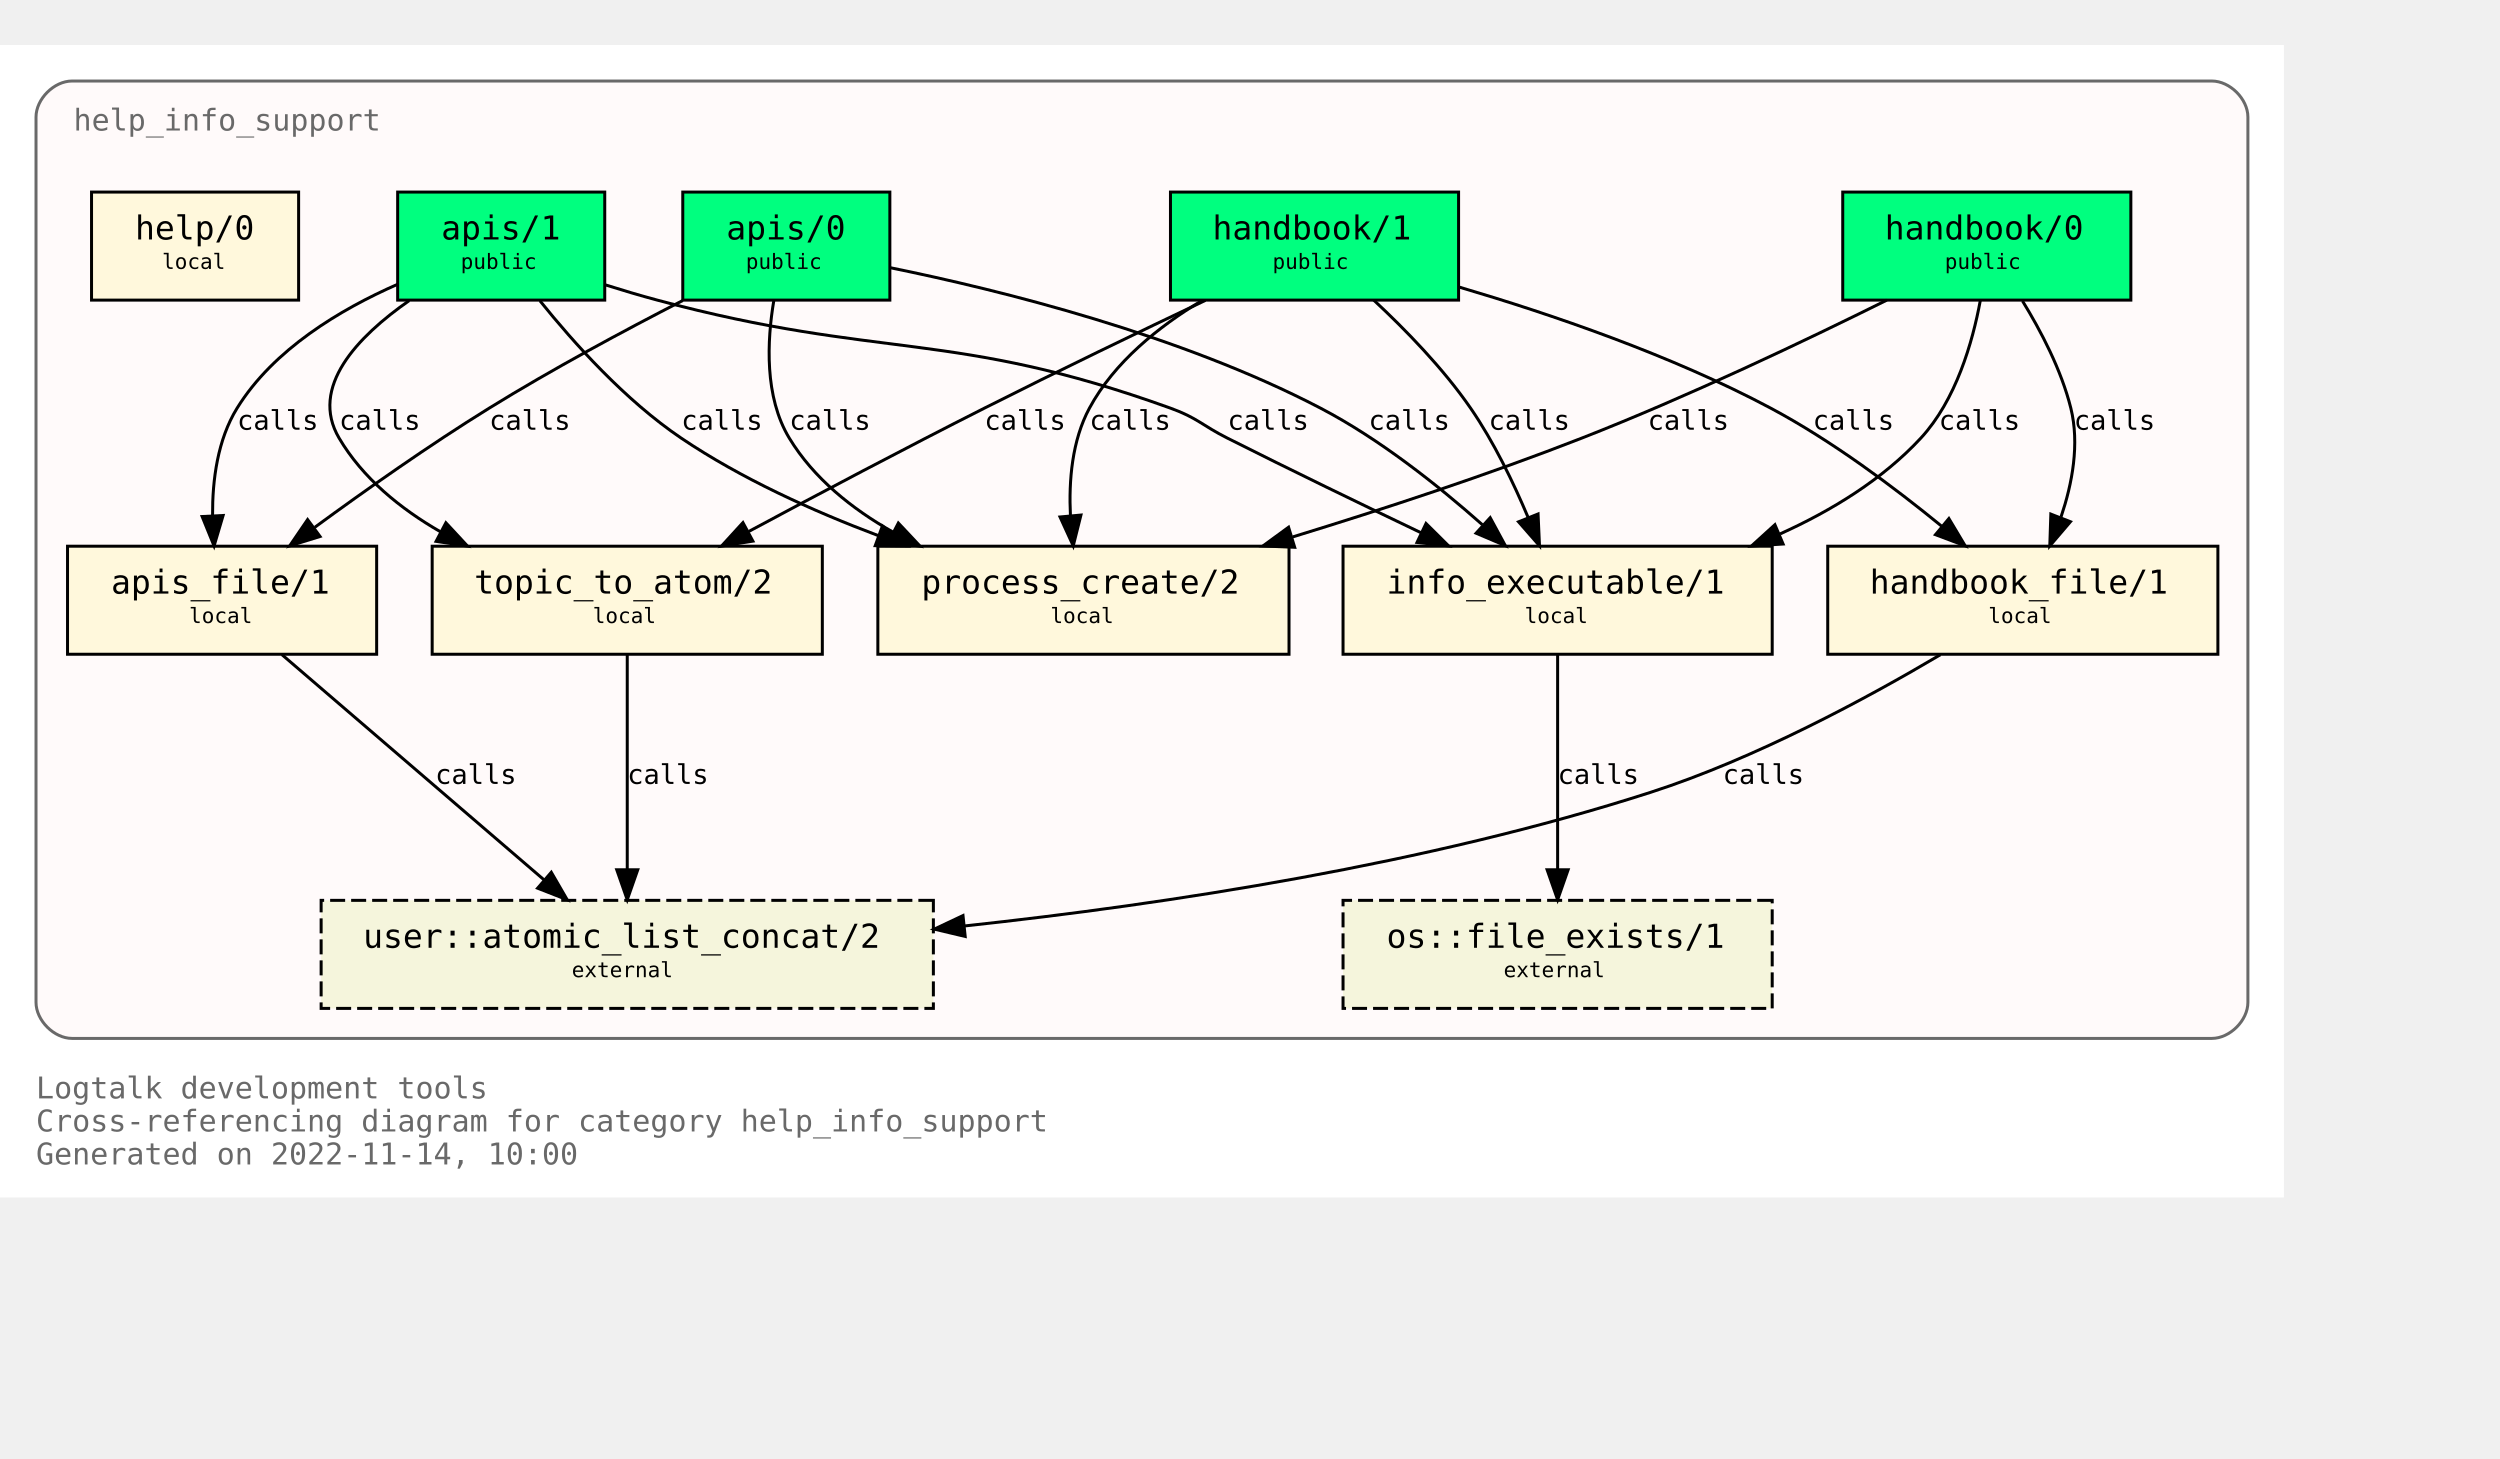
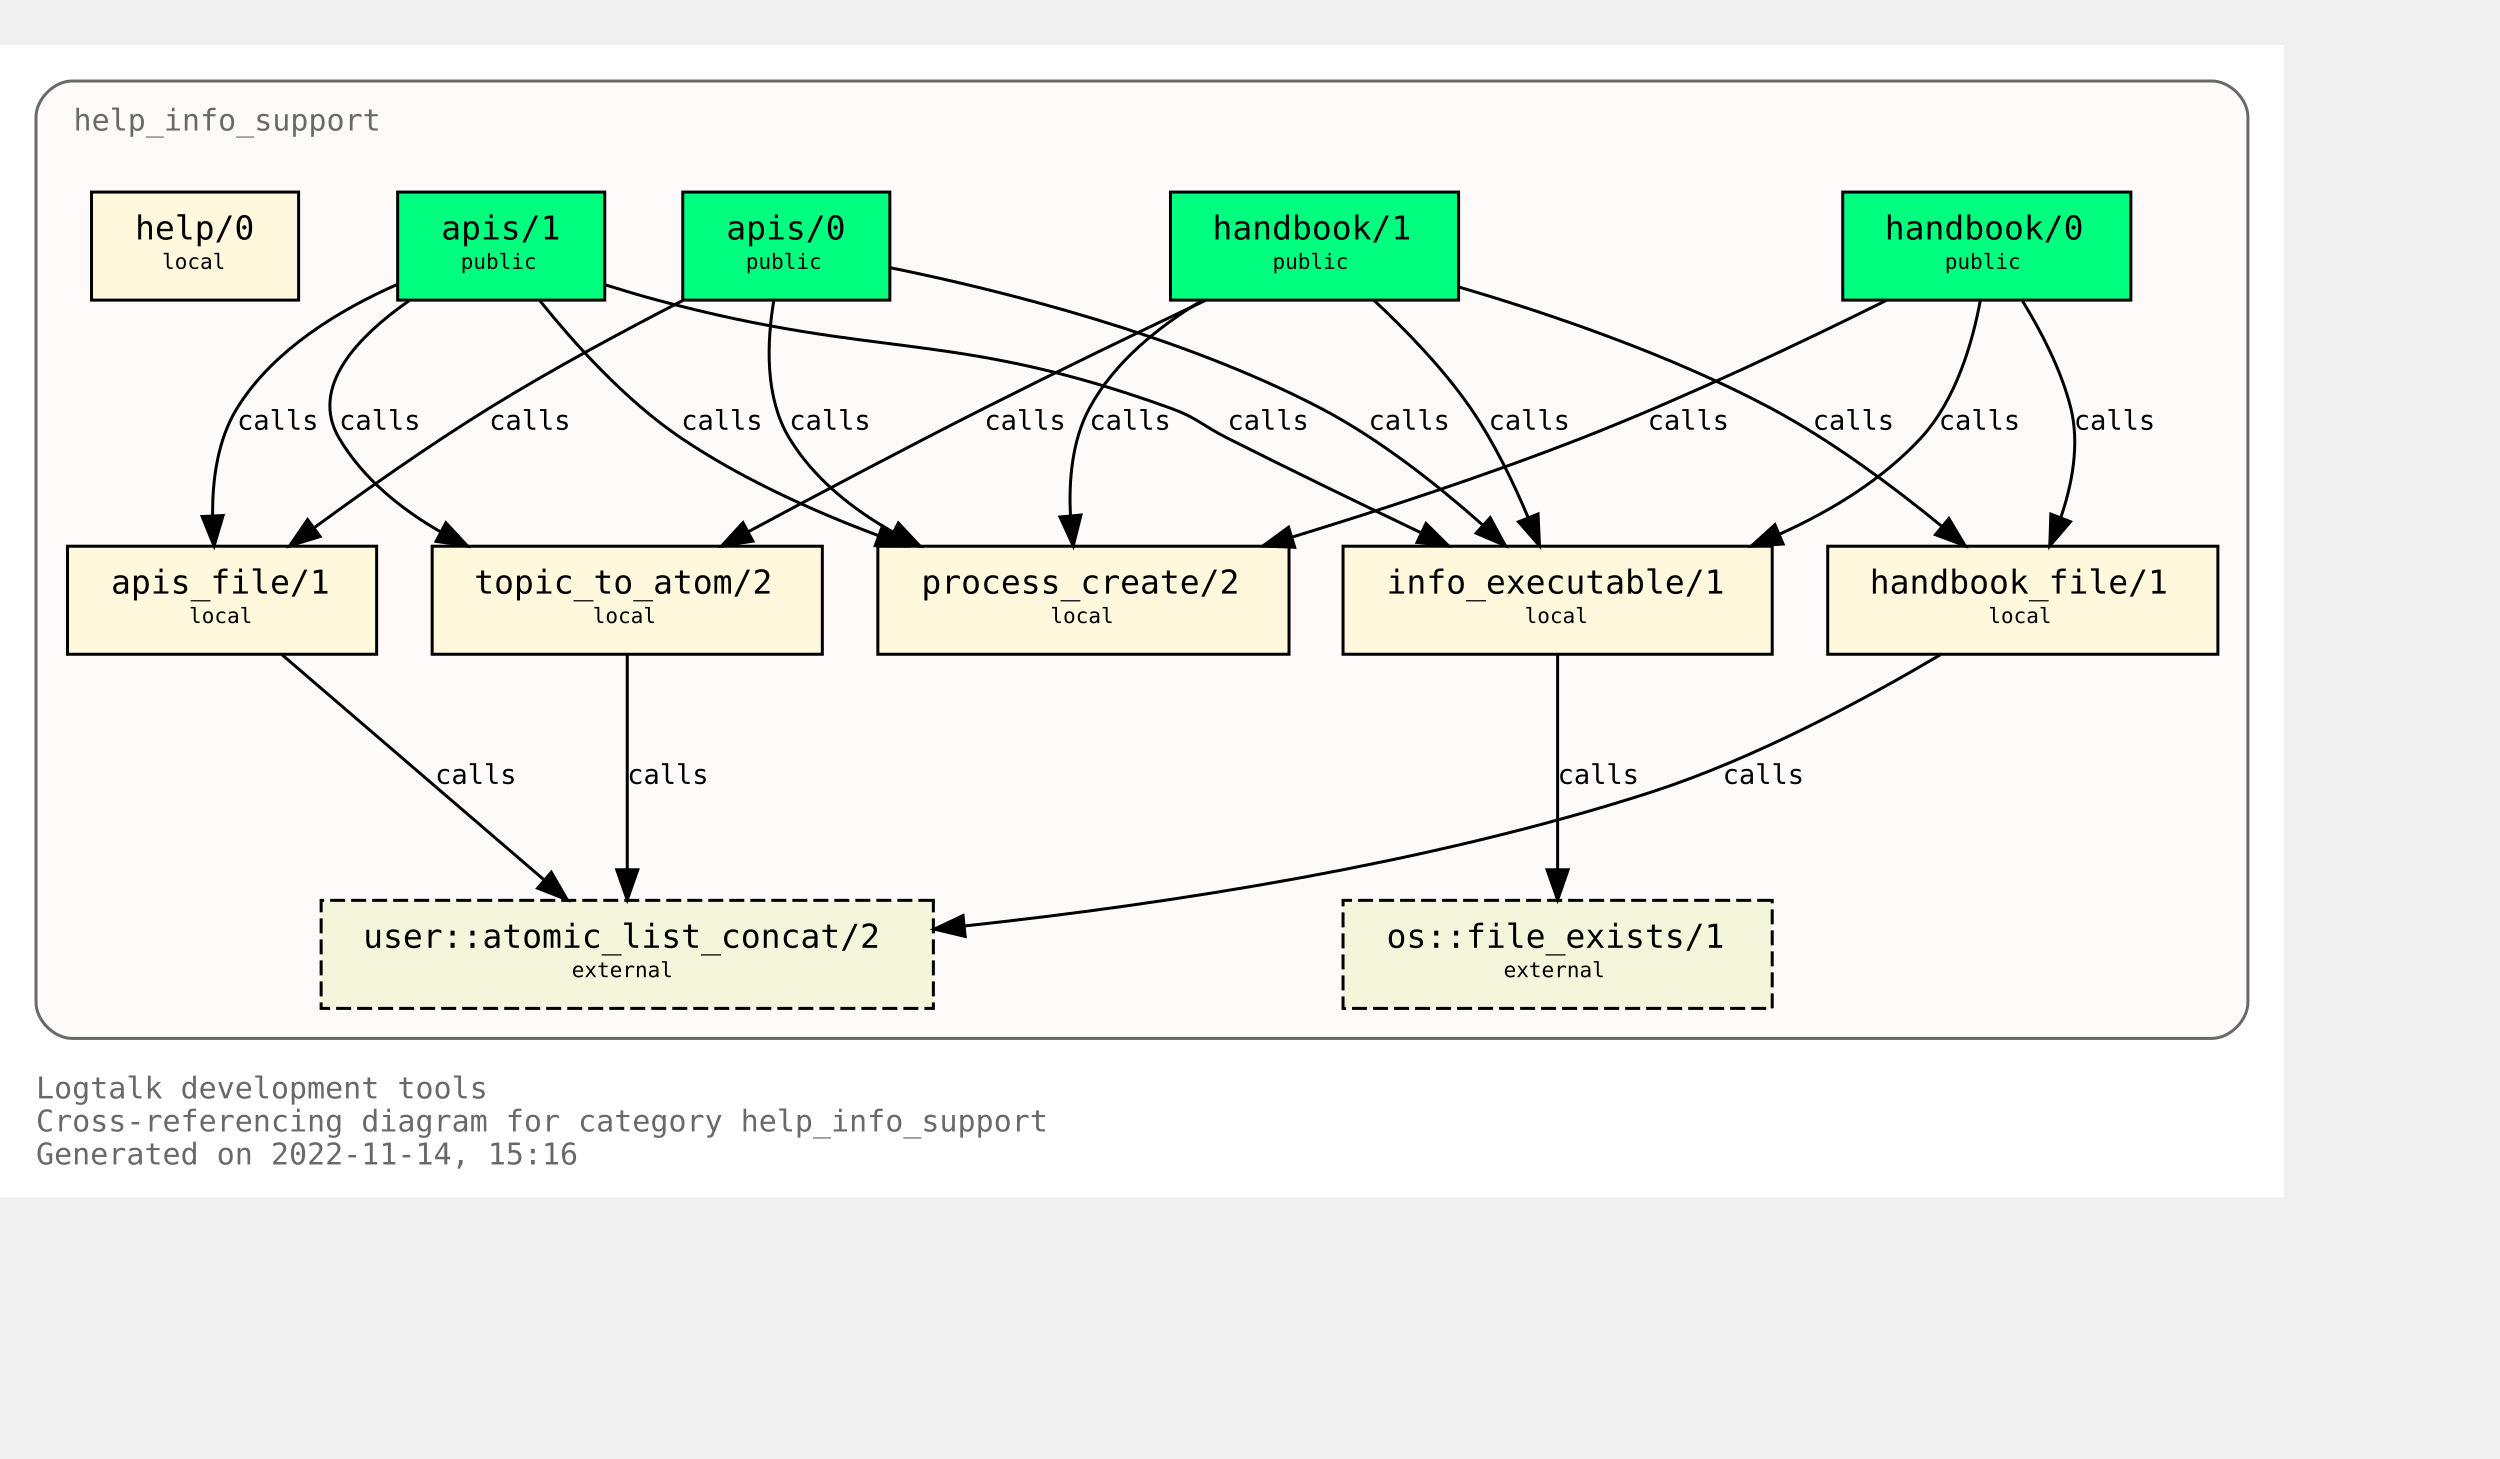
<svg xmlns="http://www.w3.org/2000/svg" xmlns:xlink="http://www.w3.org/1999/xlink" width="905pt" height="528pt" viewBox="72.00 72.00 833.00 456.00">
  <g id="graph0" class="graph" transform="scale(1 1) rotate(0) translate(76 452)">
    <polygon fill="white" stroke="none" points="-4,4 -4,-380 757,-380 757,4 -4,4" />
    <text text-anchor="start" x="8" y="-29" font-family="Monospace" font-size="10.00" fill="dimgray">Logtalk development tools</text>
    <text text-anchor="start" x="8" y="-18" font-family="Monospace" font-size="10.00" fill="dimgray">Cross-referencing diagram for category help_info_support</text>
-     <text text-anchor="start" x="8" y="-7" font-family="Monospace" font-size="10.00" fill="dimgray">Generated on 2022-11-14, 10:00</text>
+     <text text-anchor="start" x="8" y="-7" font-family="Monospace" font-size="10.00" fill="dimgray">Generated on 2022-11-14, 15:16</text>
    <g id="clust1" class="cluster">
      <g id="a_clust1">
        <a xlink:title="help_info_support">
          <path fill="snow" stroke="dimgray" d="M20,-49C20,-49 733,-49 733,-49 739,-49 745,-55 745,-61 745,-61 745,-356 745,-356 745,-362 739,-368 733,-368 733,-368 20,-368 20,-368 14,-368 8,-362 8,-356 8,-356 8,-61 8,-61 8,-55 14,-49 20,-49" />
          <g id="a_clust1_0">
-             <a xlink:href="https://github.com/LogtalkDotOrg/logtalk3/tree/3e014b6da6b032bcc1040c62339ac2b775c7ef32/tools/help/help_info_support.lgt" xlink:title="https://github.com/LogtalkDotOrg/logtalk3/tree/3e014b6da6b032bcc1040c62339ac2b775c7ef32/tools/help/help_info_support.lgt">
+             <a xlink:href="https://github.com/LogtalkDotOrg/logtalk3/tree/14fa59cfa71e88c9546f46529f03d412e35e4cdf/tools/help/help_info_support.lgt" xlink:title="https://github.com/LogtalkDotOrg/logtalk3/tree/14fa59cfa71e88c9546f46529f03d412e35e4cdf/tools/help/help_info_support.lgt">
              <text text-anchor="start" x="20.5" y="-351.5" font-family="Monospace" font-size="10.00" fill="dimgray">help_info_support</text>
            </a>
          </g>
        </a>
      </g>
    </g>
    <g id="node1" class="node">
      <g id="a_node1">
-         <a xlink:href="https://github.com/LogtalkDotOrg/logtalk3/tree/3e014b6da6b032bcc1040c62339ac2b775c7ef32/tools/help/help_info_support.lgt#L32" xlink:title="https://github.com/LogtalkDotOrg/logtalk3/tree/3e014b6da6b032bcc1040c62339ac2b775c7ef32/tools/help/help_info_support.lgt#L32">
+         <a xlink:href="https://github.com/LogtalkDotOrg/logtalk3/tree/14fa59cfa71e88c9546f46529f03d412e35e4cdf/tools/help/help_info_support.lgt#L32" xlink:title="https://github.com/LogtalkDotOrg/logtalk3/tree/14fa59cfa71e88c9546f46529f03d412e35e4cdf/tools/help/help_info_support.lgt#L32">
          <polygon fill="springgreen" stroke="black" points="706,-331 610,-331 610,-295 706,-295 706,-331" />
          <text text-anchor="start" x="618" y="-315.8" font-family="Monospace" font-size="9.00"> </text>
          <text text-anchor="start" x="624" y="-315.2" font-family="Monospace" font-size="11.00">handbook/0</text>
          <text text-anchor="start" x="692" y="-315.8" font-family="Monospace" font-size="9.00"> </text>
          <text text-anchor="start" x="618" y="-304.8" font-family="Monospace" font-size="9.00"> </text>
          <text text-anchor="start" x="644" y="-305.4" font-family="Monospace" font-size="7.00">public</text>
          <text text-anchor="start" x="692" y="-304.8" font-family="Monospace" font-size="9.00"> </text>
        </a>
      </g>
    </g>
    <g id="node7" class="node">
      <g id="a_node7">
-         <a xlink:href="https://github.com/LogtalkDotOrg/logtalk3/tree/3e014b6da6b032bcc1040c62339ac2b775c7ef32/tools/help/help_info_support.lgt#L109" xlink:title="https://github.com/LogtalkDotOrg/logtalk3/tree/3e014b6da6b032bcc1040c62339ac2b775c7ef32/tools/help/help_info_support.lgt#L109">
+         <a xlink:href="https://github.com/LogtalkDotOrg/logtalk3/tree/14fa59cfa71e88c9546f46529f03d412e35e4cdf/tools/help/help_info_support.lgt#L109" xlink:title="https://github.com/LogtalkDotOrg/logtalk3/tree/14fa59cfa71e88c9546f46529f03d412e35e4cdf/tools/help/help_info_support.lgt#L109">
          <polygon fill="cornsilk" stroke="black" points="586.5,-213 443.5,-213 443.5,-177 586.5,-177 586.5,-213" />
          <text text-anchor="start" x="452" y="-197.8" font-family="Monospace" font-size="9.00"> </text>
          <text text-anchor="start" x="458" y="-197.2" font-family="Monospace" font-size="11.00">info_executable/1</text>
          <text text-anchor="start" x="573" y="-197.8" font-family="Monospace" font-size="9.00"> </text>
          <text text-anchor="start" x="452" y="-186.8" font-family="Monospace" font-size="9.00"> </text>
          <text text-anchor="start" x="504" y="-187.4" font-family="Monospace" font-size="7.00">local</text>
          <text text-anchor="start" x="573" y="-186.8" font-family="Monospace" font-size="9.00"> </text>
        </a>
      </g>
    </g>
    <g id="edge1" class="edge">
      <g id="a_edge1">
-         <a xlink:href="https://github.com/LogtalkDotOrg/logtalk3/tree/3e014b6da6b032bcc1040c62339ac2b775c7ef32/tools/help/help_info_support.lgt#L76" xlink:title="calls">
+         <a xlink:href="https://github.com/LogtalkDotOrg/logtalk3/tree/14fa59cfa71e88c9546f46529f03d412e35e4cdf/tools/help/help_info_support.lgt#L76" xlink:title="calls">
          <path fill="none" stroke="black" d="M655.83,-294.82C653.26,-280.93 647.73,-261.67 636,-249 623.25,-235.23 606.28,-224.84 589.1,-217.09" />
          <polygon fill="black" stroke="black" points="590.13,-213.73 579.56,-213.05 587.4,-220.17 590.13,-213.73" />
        </a>
      </g>
      <g id="a_edge1-label">
-         <a xlink:href="https://github.com/LogtalkDotOrg/logtalk3/tree/3e014b6da6b032bcc1040c62339ac2b775c7ef32/tools/help/help_info_support.lgt#L76" xlink:title="https://github.com/LogtalkDotOrg/logtalk3/tree/3e014b6da6b032bcc1040c62339ac2b775c7ef32/tools/help/help_info_support.lgt#L76">
+         <a xlink:href="https://github.com/LogtalkDotOrg/logtalk3/tree/14fa59cfa71e88c9546f46529f03d412e35e4cdf/tools/help/help_info_support.lgt#L76" xlink:title="https://github.com/LogtalkDotOrg/logtalk3/tree/14fa59cfa71e88c9546f46529f03d412e35e4cdf/tools/help/help_info_support.lgt#L76">
          <text text-anchor="start" x="642" y="-251.8" font-family="Monospace" font-size="9.00">calls</text>
        </a>
      </g>
    </g>
    <g id="node8" class="node">
      <g id="a_node8">
-         <a xlink:href="https://github.com/LogtalkDotOrg/logtalk3/tree/3e014b6da6b032bcc1040c62339ac2b775c7ef32/tools/help/help_info_support.lgt#L122" xlink:title="https://github.com/LogtalkDotOrg/logtalk3/tree/3e014b6da6b032bcc1040c62339ac2b775c7ef32/tools/help/help_info_support.lgt#L122">
+         <a xlink:href="https://github.com/LogtalkDotOrg/logtalk3/tree/14fa59cfa71e88c9546f46529f03d412e35e4cdf/tools/help/help_info_support.lgt#L122" xlink:title="https://github.com/LogtalkDotOrg/logtalk3/tree/14fa59cfa71e88c9546f46529f03d412e35e4cdf/tools/help/help_info_support.lgt#L122">
          <polygon fill="cornsilk" stroke="black" points="735,-213 605,-213 605,-177 735,-177 735,-213" />
          <text text-anchor="start" x="613" y="-197.8" font-family="Monospace" font-size="9.00"> </text>
          <text text-anchor="start" x="619" y="-197.2" font-family="Monospace" font-size="11.00">handbook_file/1</text>
          <text text-anchor="start" x="721" y="-197.8" font-family="Monospace" font-size="9.00"> </text>
          <text text-anchor="start" x="613" y="-186.8" font-family="Monospace" font-size="9.00"> </text>
          <text text-anchor="start" x="658.5" y="-187.4" font-family="Monospace" font-size="7.00">local</text>
          <text text-anchor="start" x="721" y="-186.8" font-family="Monospace" font-size="9.00"> </text>
        </a>
      </g>
    </g>
    <g id="edge2" class="edge">
      <g id="a_edge2">
-         <a xlink:href="https://github.com/LogtalkDotOrg/logtalk3/tree/3e014b6da6b032bcc1040c62339ac2b775c7ef32/tools/help/help_info_support.lgt#L76" xlink:title="calls">
+         <a xlink:href="https://github.com/LogtalkDotOrg/logtalk3/tree/14fa59cfa71e88c9546f46529f03d412e35e4cdf/tools/help/help_info_support.lgt#L76" xlink:title="calls">
          <path fill="none" stroke="black" d="M669.89,-294.72C676.01,-284.76 682.84,-271.73 686,-259 688.95,-247.09 686.51,-233.94 682.73,-222.74" />
          <polygon fill="black" stroke="black" points="685.87,-221.16 678.99,-213.1 679.34,-223.69 685.87,-221.16" />
        </a>
      </g>
      <g id="a_edge2-label">
-         <a xlink:href="https://github.com/LogtalkDotOrg/logtalk3/tree/3e014b6da6b032bcc1040c62339ac2b775c7ef32/tools/help/help_info_support.lgt#L76" xlink:title="https://github.com/LogtalkDotOrg/logtalk3/tree/3e014b6da6b032bcc1040c62339ac2b775c7ef32/tools/help/help_info_support.lgt#L76">
+         <a xlink:href="https://github.com/LogtalkDotOrg/logtalk3/tree/14fa59cfa71e88c9546f46529f03d412e35e4cdf/tools/help/help_info_support.lgt#L76" xlink:title="https://github.com/LogtalkDotOrg/logtalk3/tree/14fa59cfa71e88c9546f46529f03d412e35e4cdf/tools/help/help_info_support.lgt#L76">
          <text text-anchor="start" x="687" y="-251.8" font-family="Monospace" font-size="9.00">calls</text>
        </a>
      </g>
    </g>
    <g id="node10" class="node">
      <g id="a_node10">
-         <a xlink:href="https://github.com/LogtalkDotOrg/logtalk3/tree/3e014b6da6b032bcc1040c62339ac2b775c7ef32/tools/help/help_info_support.lgt#L160" xlink:title="https://github.com/LogtalkDotOrg/logtalk3/tree/3e014b6da6b032bcc1040c62339ac2b775c7ef32/tools/help/help_info_support.lgt#L160">
+         <a xlink:href="https://github.com/LogtalkDotOrg/logtalk3/tree/14fa59cfa71e88c9546f46529f03d412e35e4cdf/tools/help/help_info_support.lgt#L160" xlink:title="https://github.com/LogtalkDotOrg/logtalk3/tree/14fa59cfa71e88c9546f46529f03d412e35e4cdf/tools/help/help_info_support.lgt#L160">
          <polygon fill="cornsilk" stroke="black" points="425.5,-213 288.5,-213 288.5,-177 425.5,-177 425.5,-213" />
          <text text-anchor="start" x="297" y="-197.8" font-family="Monospace" font-size="9.00"> </text>
          <text text-anchor="start" x="303" y="-197.2" font-family="Monospace" font-size="11.00">process_create/2</text>
          <text text-anchor="start" x="412" y="-197.8" font-family="Monospace" font-size="9.00"> </text>
          <text text-anchor="start" x="297" y="-186.8" font-family="Monospace" font-size="9.00"> </text>
          <text text-anchor="start" x="346" y="-187.4" font-family="Monospace" font-size="7.00">local</text>
          <text text-anchor="start" x="412" y="-186.8" font-family="Monospace" font-size="9.00"> </text>
        </a>
      </g>
    </g>
    <g id="edge3" class="edge">
      <g id="a_edge3">
-         <a xlink:href="https://github.com/LogtalkDotOrg/logtalk3/tree/3e014b6da6b032bcc1040c62339ac2b775c7ef32/tools/help/help_info_support.lgt#L76" xlink:title="calls">
+         <a xlink:href="https://github.com/LogtalkDotOrg/logtalk3/tree/14fa59cfa71e88c9546f46529f03d412e35e4cdf/tools/help/help_info_support.lgt#L76" xlink:title="calls">
          <path fill="none" stroke="black" d="M624.68,-294.99C597.67,-281.57 558.41,-262.85 523,-249 491.87,-236.82 456.68,-225.28 426.74,-216.1" />
          <polygon fill="black" stroke="black" points="427.39,-212.64 416.8,-213.08 425.35,-219.33 427.39,-212.64" />
        </a>
      </g>
      <g id="a_edge3-label">
-         <a xlink:href="https://github.com/LogtalkDotOrg/logtalk3/tree/3e014b6da6b032bcc1040c62339ac2b775c7ef32/tools/help/help_info_support.lgt#L76" xlink:title="https://github.com/LogtalkDotOrg/logtalk3/tree/3e014b6da6b032bcc1040c62339ac2b775c7ef32/tools/help/help_info_support.lgt#L76">
+         <a xlink:href="https://github.com/LogtalkDotOrg/logtalk3/tree/14fa59cfa71e88c9546f46529f03d412e35e4cdf/tools/help/help_info_support.lgt#L76" xlink:title="https://github.com/LogtalkDotOrg/logtalk3/tree/14fa59cfa71e88c9546f46529f03d412e35e4cdf/tools/help/help_info_support.lgt#L76">
          <text text-anchor="start" x="545" y="-251.8" font-family="Monospace" font-size="9.00">calls</text>
        </a>
      </g>
    </g>
    <g id="node2" class="node">
      <g id="a_node2">
-         <a xlink:href="https://github.com/LogtalkDotOrg/logtalk3/tree/3e014b6da6b032bcc1040c62339ac2b775c7ef32/tools/help/help_info_support.lgt#L38" xlink:title="https://github.com/LogtalkDotOrg/logtalk3/tree/3e014b6da6b032bcc1040c62339ac2b775c7ef32/tools/help/help_info_support.lgt#L38">
+         <a xlink:href="https://github.com/LogtalkDotOrg/logtalk3/tree/14fa59cfa71e88c9546f46529f03d412e35e4cdf/tools/help/help_info_support.lgt#L38" xlink:title="https://github.com/LogtalkDotOrg/logtalk3/tree/14fa59cfa71e88c9546f46529f03d412e35e4cdf/tools/help/help_info_support.lgt#L38">
          <polygon fill="springgreen" stroke="black" points="482,-331 386,-331 386,-295 482,-295 482,-331" />
          <text text-anchor="start" x="394" y="-315.8" font-family="Monospace" font-size="9.00"> </text>
          <text text-anchor="start" x="400" y="-315.2" font-family="Monospace" font-size="11.00">handbook/1</text>
          <text text-anchor="start" x="468" y="-315.8" font-family="Monospace" font-size="9.00"> </text>
          <text text-anchor="start" x="394" y="-304.8" font-family="Monospace" font-size="9.00"> </text>
          <text text-anchor="start" x="420" y="-305.4" font-family="Monospace" font-size="7.00">public</text>
          <text text-anchor="start" x="468" y="-304.8" font-family="Monospace" font-size="9.00"> </text>
        </a>
      </g>
    </g>
    <g id="node6" class="node">
      <g id="a_node6">
-         <a xlink:href="https://github.com/LogtalkDotOrg/logtalk3/tree/3e014b6da6b032bcc1040c62339ac2b775c7ef32/tools/help/help_info_support.lgt#L98" xlink:title="https://github.com/LogtalkDotOrg/logtalk3/tree/3e014b6da6b032bcc1040c62339ac2b775c7ef32/tools/help/help_info_support.lgt#L98">
+         <a xlink:href="https://github.com/LogtalkDotOrg/logtalk3/tree/14fa59cfa71e88c9546f46529f03d412e35e4cdf/tools/help/help_info_support.lgt#L98" xlink:title="https://github.com/LogtalkDotOrg/logtalk3/tree/14fa59cfa71e88c9546f46529f03d412e35e4cdf/tools/help/help_info_support.lgt#L98">
          <polygon fill="cornsilk" stroke="black" points="270,-213 140,-213 140,-177 270,-177 270,-213" />
          <text text-anchor="start" x="148" y="-197.8" font-family="Monospace" font-size="9.00"> </text>
          <text text-anchor="start" x="154" y="-197.2" font-family="Monospace" font-size="11.00">topic_to_atom/2</text>
          <text text-anchor="start" x="256" y="-197.8" font-family="Monospace" font-size="9.00"> </text>
          <text text-anchor="start" x="148" y="-186.8" font-family="Monospace" font-size="9.00"> </text>
          <text text-anchor="start" x="193.5" y="-187.4" font-family="Monospace" font-size="7.00">local</text>
          <text text-anchor="start" x="256" y="-186.8" font-family="Monospace" font-size="9.00"> </text>
        </a>
      </g>
    </g>
    <g id="edge4" class="edge">
      <g id="a_edge4">
-         <a xlink:href="https://github.com/LogtalkDotOrg/logtalk3/tree/3e014b6da6b032bcc1040c62339ac2b775c7ef32/tools/help/help_info_support.lgt#L81" xlink:title="calls">
+         <a xlink:href="https://github.com/LogtalkDotOrg/logtalk3/tree/14fa59cfa71e88c9546f46529f03d412e35e4cdf/tools/help/help_info_support.lgt#L81" xlink:title="calls">
          <path fill="none" stroke="black" d="M397.66,-294.92C376.15,-284.7 348.41,-271.33 324,-259 297.69,-245.7 268.42,-230.22 245.49,-217.92" />
          <polygon fill="black" stroke="black" points="246.87,-214.69 236.4,-213.04 243.55,-220.86 246.87,-214.69" />
        </a>
      </g>
      <g id="a_edge4-label">
-         <a xlink:href="https://github.com/LogtalkDotOrg/logtalk3/tree/3e014b6da6b032bcc1040c62339ac2b775c7ef32/tools/help/help_info_support.lgt#L81" xlink:title="https://github.com/LogtalkDotOrg/logtalk3/tree/3e014b6da6b032bcc1040c62339ac2b775c7ef32/tools/help/help_info_support.lgt#L81">
+         <a xlink:href="https://github.com/LogtalkDotOrg/logtalk3/tree/14fa59cfa71e88c9546f46529f03d412e35e4cdf/tools/help/help_info_support.lgt#L81" xlink:title="https://github.com/LogtalkDotOrg/logtalk3/tree/14fa59cfa71e88c9546f46529f03d412e35e4cdf/tools/help/help_info_support.lgt#L81">
          <text text-anchor="start" x="324" y="-251.8" font-family="Monospace" font-size="9.00">calls</text>
        </a>
      </g>
    </g>
    <g id="edge5" class="edge">
      <g id="a_edge5">
-         <a xlink:href="https://github.com/LogtalkDotOrg/logtalk3/tree/3e014b6da6b032bcc1040c62339ac2b775c7ef32/tools/help/help_info_support.lgt#L81" xlink:title="calls">
+         <a xlink:href="https://github.com/LogtalkDotOrg/logtalk3/tree/14fa59cfa71e88c9546f46529f03d412e35e4cdf/tools/help/help_info_support.lgt#L81" xlink:title="calls">
          <path fill="none" stroke="black" d="M453.73,-294.99C464.24,-285.21 476.85,-272.27 486,-259 493.74,-247.77 500.31,-234.14 505.23,-222.44" />
          <polygon fill="black" stroke="black" points="508.48,-223.74 508.96,-213.15 501.98,-221.13 508.48,-223.74" />
        </a>
      </g>
      <g id="a_edge5-label">
-         <a xlink:href="https://github.com/LogtalkDotOrg/logtalk3/tree/3e014b6da6b032bcc1040c62339ac2b775c7ef32/tools/help/help_info_support.lgt#L81" xlink:title="https://github.com/LogtalkDotOrg/logtalk3/tree/3e014b6da6b032bcc1040c62339ac2b775c7ef32/tools/help/help_info_support.lgt#L81">
+         <a xlink:href="https://github.com/LogtalkDotOrg/logtalk3/tree/14fa59cfa71e88c9546f46529f03d412e35e4cdf/tools/help/help_info_support.lgt#L81" xlink:title="https://github.com/LogtalkDotOrg/logtalk3/tree/14fa59cfa71e88c9546f46529f03d412e35e4cdf/tools/help/help_info_support.lgt#L81">
          <text text-anchor="start" x="492" y="-251.8" font-family="Monospace" font-size="9.00">calls</text>
        </a>
      </g>
    </g>
    <g id="edge6" class="edge">
      <g id="a_edge6">
-         <a xlink:href="https://github.com/LogtalkDotOrg/logtalk3/tree/3e014b6da6b032bcc1040c62339ac2b775c7ef32/tools/help/help_info_support.lgt#L81" xlink:title="calls">
+         <a xlink:href="https://github.com/LogtalkDotOrg/logtalk3/tree/14fa59cfa71e88c9546f46529f03d412e35e4cdf/tools/help/help_info_support.lgt#L81" xlink:title="calls">
          <path fill="none" stroke="black" d="M482.14,-299.36C512.85,-290.3 552.95,-276.61 586,-259 606.41,-248.12 627.23,-232.55 643.03,-219.61" />
          <polygon fill="black" stroke="black" points="645.37,-222.22 650.81,-213.12 640.89,-216.84 645.37,-222.22" />
        </a>
      </g>
      <g id="a_edge6-label">
-         <a xlink:href="https://github.com/LogtalkDotOrg/logtalk3/tree/3e014b6da6b032bcc1040c62339ac2b775c7ef32/tools/help/help_info_support.lgt#L81" xlink:title="https://github.com/LogtalkDotOrg/logtalk3/tree/3e014b6da6b032bcc1040c62339ac2b775c7ef32/tools/help/help_info_support.lgt#L81">
+         <a xlink:href="https://github.com/LogtalkDotOrg/logtalk3/tree/14fa59cfa71e88c9546f46529f03d412e35e4cdf/tools/help/help_info_support.lgt#L81" xlink:title="https://github.com/LogtalkDotOrg/logtalk3/tree/14fa59cfa71e88c9546f46529f03d412e35e4cdf/tools/help/help_info_support.lgt#L81">
          <text text-anchor="start" x="600" y="-251.8" font-family="Monospace" font-size="9.00">calls</text>
        </a>
      </g>
    </g>
    <g id="edge7" class="edge">
      <g id="a_edge7">
-         <a xlink:href="https://github.com/LogtalkDotOrg/logtalk3/tree/3e014b6da6b032bcc1040c62339ac2b775c7ef32/tools/help/help_info_support.lgt#L81" xlink:title="calls">
+         <a xlink:href="https://github.com/LogtalkDotOrg/logtalk3/tree/14fa59cfa71e88c9546f46529f03d412e35e4cdf/tools/help/help_info_support.lgt#L81" xlink:title="calls">
          <path fill="none" stroke="black" d="M396.36,-294.78C382.05,-286.18 367.24,-274.3 359,-259 353.2,-248.23 352.09,-234.85 352.67,-223.2" />
          <polygon fill="black" stroke="black" points="356.17,-223.38 353.6,-213.11 349.2,-222.74 356.17,-223.38" />
        </a>
      </g>
      <g id="a_edge7-label">
-         <a xlink:href="https://github.com/LogtalkDotOrg/logtalk3/tree/3e014b6da6b032bcc1040c62339ac2b775c7ef32/tools/help/help_info_support.lgt#L81" xlink:title="https://github.com/LogtalkDotOrg/logtalk3/tree/3e014b6da6b032bcc1040c62339ac2b775c7ef32/tools/help/help_info_support.lgt#L81">
+         <a xlink:href="https://github.com/LogtalkDotOrg/logtalk3/tree/14fa59cfa71e88c9546f46529f03d412e35e4cdf/tools/help/help_info_support.lgt#L81" xlink:title="https://github.com/LogtalkDotOrg/logtalk3/tree/14fa59cfa71e88c9546f46529f03d412e35e4cdf/tools/help/help_info_support.lgt#L81">
          <text text-anchor="start" x="359" y="-251.8" font-family="Monospace" font-size="9.00">calls</text>
        </a>
      </g>
    </g>
    <g id="node3" class="node">
      <g id="a_node3">
-         <a xlink:href="https://github.com/LogtalkDotOrg/logtalk3/tree/3e014b6da6b032bcc1040c62339ac2b775c7ef32/tools/help/help_info_support.lgt#L47" xlink:title="https://github.com/LogtalkDotOrg/logtalk3/tree/3e014b6da6b032bcc1040c62339ac2b775c7ef32/tools/help/help_info_support.lgt#L47">
+         <a xlink:href="https://github.com/LogtalkDotOrg/logtalk3/tree/14fa59cfa71e88c9546f46529f03d412e35e4cdf/tools/help/help_info_support.lgt#L47" xlink:title="https://github.com/LogtalkDotOrg/logtalk3/tree/14fa59cfa71e88c9546f46529f03d412e35e4cdf/tools/help/help_info_support.lgt#L47">
          <polygon fill="springgreen" stroke="black" points="292.5,-331 223.5,-331 223.5,-295 292.5,-295 292.5,-331" />
          <text text-anchor="start" x="232" y="-315.8" font-family="Monospace" font-size="9.00"> </text>
          <text text-anchor="start" x="238" y="-315.2" font-family="Monospace" font-size="11.00">apis/0</text>
          <text text-anchor="start" x="279" y="-315.8" font-family="Monospace" font-size="9.00"> </text>
          <text text-anchor="start" x="232" y="-304.8" font-family="Monospace" font-size="9.00"> </text>
          <text text-anchor="start" x="244.5" y="-305.4" font-family="Monospace" font-size="7.00">public</text>
          <text text-anchor="start" x="279" y="-304.8" font-family="Monospace" font-size="9.00"> </text>
        </a>
      </g>
    </g>
    <g id="edge8" class="edge">
      <g id="a_edge8">
-         <a xlink:href="https://github.com/LogtalkDotOrg/logtalk3/tree/3e014b6da6b032bcc1040c62339ac2b775c7ef32/tools/help/help_info_support.lgt#L87" xlink:title="calls">
+         <a xlink:href="https://github.com/LogtalkDotOrg/logtalk3/tree/14fa59cfa71e88c9546f46529f03d412e35e4cdf/tools/help/help_info_support.lgt#L87" xlink:title="calls">
          <path fill="none" stroke="black" d="M292.62,-305.8C329.62,-298.25 389.27,-283.4 436,-259 455.68,-248.72 475.21,-233.21 489.93,-220.15" />
          <polygon fill="black" stroke="black" points="492.53,-222.51 497.58,-213.19 487.83,-217.33 492.53,-222.51" />
        </a>
      </g>
      <g id="a_edge8-label">
-         <a xlink:href="https://github.com/LogtalkDotOrg/logtalk3/tree/3e014b6da6b032bcc1040c62339ac2b775c7ef32/tools/help/help_info_support.lgt#L87" xlink:title="https://github.com/LogtalkDotOrg/logtalk3/tree/3e014b6da6b032bcc1040c62339ac2b775c7ef32/tools/help/help_info_support.lgt#L87">
+         <a xlink:href="https://github.com/LogtalkDotOrg/logtalk3/tree/14fa59cfa71e88c9546f46529f03d412e35e4cdf/tools/help/help_info_support.lgt#L87" xlink:title="https://github.com/LogtalkDotOrg/logtalk3/tree/14fa59cfa71e88c9546f46529f03d412e35e4cdf/tools/help/help_info_support.lgt#L87">
          <text text-anchor="start" x="452" y="-251.8" font-family="Monospace" font-size="9.00">calls</text>
        </a>
      </g>
    </g>
    <g id="node9" class="node">
      <g id="a_node9">
-         <a xlink:href="https://github.com/LogtalkDotOrg/logtalk3/tree/3e014b6da6b032bcc1040c62339ac2b775c7ef32/tools/help/help_info_support.lgt#L128" xlink:title="https://github.com/LogtalkDotOrg/logtalk3/tree/3e014b6da6b032bcc1040c62339ac2b775c7ef32/tools/help/help_info_support.lgt#L128">
+         <a xlink:href="https://github.com/LogtalkDotOrg/logtalk3/tree/14fa59cfa71e88c9546f46529f03d412e35e4cdf/tools/help/help_info_support.lgt#L128" xlink:title="https://github.com/LogtalkDotOrg/logtalk3/tree/14fa59cfa71e88c9546f46529f03d412e35e4cdf/tools/help/help_info_support.lgt#L128">
          <polygon fill="cornsilk" stroke="black" points="121.5,-213 18.5,-213 18.5,-177 121.5,-177 121.5,-213" />
          <text text-anchor="start" x="27" y="-197.8" font-family="Monospace" font-size="9.00"> </text>
          <text text-anchor="start" x="33" y="-197.2" font-family="Monospace" font-size="11.00">apis_file/1</text>
          <text text-anchor="start" x="108" y="-197.8" font-family="Monospace" font-size="9.00"> </text>
          <text text-anchor="start" x="27" y="-186.8" font-family="Monospace" font-size="9.00"> </text>
          <text text-anchor="start" x="59" y="-187.4" font-family="Monospace" font-size="7.00">local</text>
          <text text-anchor="start" x="108" y="-186.8" font-family="Monospace" font-size="9.00"> </text>
        </a>
      </g>
    </g>
    <g id="edge9" class="edge">
      <g id="a_edge9">
-         <a xlink:href="https://github.com/LogtalkDotOrg/logtalk3/tree/3e014b6da6b032bcc1040c62339ac2b775c7ef32/tools/help/help_info_support.lgt#L87" xlink:title="calls">
+         <a xlink:href="https://github.com/LogtalkDotOrg/logtalk3/tree/14fa59cfa71e88c9546f46529f03d412e35e4cdf/tools/help/help_info_support.lgt#L87" xlink:title="calls">
          <path fill="none" stroke="black" d="M223.5,-294.87C204.2,-284.96 179.89,-271.92 159,-259 139.12,-246.71 117.71,-231.62 100.87,-219.29" />
          <polygon fill="black" stroke="black" points="102.64,-216.24 92.52,-213.12 98.49,-221.87 102.64,-216.24" />
        </a>
      </g>
      <g id="a_edge9-label">
-         <a xlink:href="https://github.com/LogtalkDotOrg/logtalk3/tree/3e014b6da6b032bcc1040c62339ac2b775c7ef32/tools/help/help_info_support.lgt#L87" xlink:title="https://github.com/LogtalkDotOrg/logtalk3/tree/3e014b6da6b032bcc1040c62339ac2b775c7ef32/tools/help/help_info_support.lgt#L87">
+         <a xlink:href="https://github.com/LogtalkDotOrg/logtalk3/tree/14fa59cfa71e88c9546f46529f03d412e35e4cdf/tools/help/help_info_support.lgt#L87" xlink:title="https://github.com/LogtalkDotOrg/logtalk3/tree/14fa59cfa71e88c9546f46529f03d412e35e4cdf/tools/help/help_info_support.lgt#L87">
          <text text-anchor="start" x="159" y="-251.8" font-family="Monospace" font-size="9.00">calls</text>
        </a>
      </g>
    </g>
    <g id="edge10" class="edge">
      <g id="a_edge10">
-         <a xlink:href="https://github.com/LogtalkDotOrg/logtalk3/tree/3e014b6da6b032bcc1040c62339ac2b775c7ef32/tools/help/help_info_support.lgt#L87" xlink:title="calls">
+         <a xlink:href="https://github.com/LogtalkDotOrg/logtalk3/tree/14fa59cfa71e88c9546f46529f03d412e35e4cdf/tools/help/help_info_support.lgt#L87" xlink:title="calls">
          <path fill="none" stroke="black" d="M253.85,-294.94C251.57,-281.48 250.66,-262.75 259,-249 267.11,-235.64 279.86,-225.43 293.52,-217.72" />
          <polygon fill="black" stroke="black" points="295.33,-220.72 302.58,-213 292.1,-214.51 295.33,-220.72" />
        </a>
      </g>
      <g id="a_edge10-label">
-         <a xlink:href="https://github.com/LogtalkDotOrg/logtalk3/tree/3e014b6da6b032bcc1040c62339ac2b775c7ef32/tools/help/help_info_support.lgt#L87" xlink:title="https://github.com/LogtalkDotOrg/logtalk3/tree/3e014b6da6b032bcc1040c62339ac2b775c7ef32/tools/help/help_info_support.lgt#L87">
+         <a xlink:href="https://github.com/LogtalkDotOrg/logtalk3/tree/14fa59cfa71e88c9546f46529f03d412e35e4cdf/tools/help/help_info_support.lgt#L87" xlink:title="https://github.com/LogtalkDotOrg/logtalk3/tree/14fa59cfa71e88c9546f46529f03d412e35e4cdf/tools/help/help_info_support.lgt#L87">
          <text text-anchor="start" x="259" y="-251.8" font-family="Monospace" font-size="9.00">calls</text>
        </a>
      </g>
    </g>
    <g id="node4" class="node">
      <g id="a_node4">
-         <a xlink:href="https://github.com/LogtalkDotOrg/logtalk3/tree/3e014b6da6b032bcc1040c62339ac2b775c7ef32/tools/help/help_info_support.lgt#L53" xlink:title="https://github.com/LogtalkDotOrg/logtalk3/tree/3e014b6da6b032bcc1040c62339ac2b775c7ef32/tools/help/help_info_support.lgt#L53">
+         <a xlink:href="https://github.com/LogtalkDotOrg/logtalk3/tree/14fa59cfa71e88c9546f46529f03d412e35e4cdf/tools/help/help_info_support.lgt#L53" xlink:title="https://github.com/LogtalkDotOrg/logtalk3/tree/14fa59cfa71e88c9546f46529f03d412e35e4cdf/tools/help/help_info_support.lgt#L53">
          <polygon fill="springgreen" stroke="black" points="197.5,-331 128.5,-331 128.5,-295 197.5,-295 197.5,-331" />
          <text text-anchor="start" x="137" y="-315.8" font-family="Monospace" font-size="9.00"> </text>
          <text text-anchor="start" x="143" y="-315.2" font-family="Monospace" font-size="11.00">apis/1</text>
          <text text-anchor="start" x="184" y="-315.8" font-family="Monospace" font-size="9.00"> </text>
          <text text-anchor="start" x="137" y="-304.8" font-family="Monospace" font-size="9.00"> </text>
          <text text-anchor="start" x="149.5" y="-305.4" font-family="Monospace" font-size="7.00">public</text>
          <text text-anchor="start" x="184" y="-304.8" font-family="Monospace" font-size="9.00"> </text>
        </a>
      </g>
    </g>
    <g id="edge11" class="edge">
      <g id="a_edge11">
-         <a xlink:href="https://github.com/LogtalkDotOrg/logtalk3/tree/3e014b6da6b032bcc1040c62339ac2b775c7ef32/tools/help/help_info_support.lgt#L92" xlink:title="calls">
+         <a xlink:href="https://github.com/LogtalkDotOrg/logtalk3/tree/14fa59cfa71e88c9546f46529f03d412e35e4cdf/tools/help/help_info_support.lgt#L92" xlink:title="calls">
          <path fill="none" stroke="black" d="M132.34,-294.83C115.14,-282.84 98.97,-266 109,-249 116.86,-235.69 129.39,-225.48 142.84,-217.76" />
          <polygon fill="black" stroke="black" points="144.57,-220.81 151.78,-213.04 141.3,-214.62 144.57,-220.81" />
        </a>
      </g>
      <g id="a_edge11-label">
-         <a xlink:href="https://github.com/LogtalkDotOrg/logtalk3/tree/3e014b6da6b032bcc1040c62339ac2b775c7ef32/tools/help/help_info_support.lgt#L92" xlink:title="https://github.com/LogtalkDotOrg/logtalk3/tree/3e014b6da6b032bcc1040c62339ac2b775c7ef32/tools/help/help_info_support.lgt#L92">
+         <a xlink:href="https://github.com/LogtalkDotOrg/logtalk3/tree/14fa59cfa71e88c9546f46529f03d412e35e4cdf/tools/help/help_info_support.lgt#L92" xlink:title="https://github.com/LogtalkDotOrg/logtalk3/tree/14fa59cfa71e88c9546f46529f03d412e35e4cdf/tools/help/help_info_support.lgt#L92">
          <text text-anchor="start" x="109" y="-251.8" font-family="Monospace" font-size="9.00">calls</text>
        </a>
      </g>
    </g>
    <g id="edge12" class="edge">
      <g id="a_edge12">
-         <a xlink:href="https://github.com/LogtalkDotOrg/logtalk3/tree/3e014b6da6b032bcc1040c62339ac2b775c7ef32/tools/help/help_info_support.lgt#L92" xlink:title="calls">
+         <a xlink:href="https://github.com/LogtalkDotOrg/logtalk3/tree/14fa59cfa71e88c9546f46529f03d412e35e4cdf/tools/help/help_info_support.lgt#L92" xlink:title="calls">
          <path fill="none" stroke="black" d="M197.53,-300.13C203.33,-298.31 209.31,-296.52 215,-295 290.02,-274.9 312.94,-285.34 386,-259 394.98,-255.76 396.48,-253.29 405,-249 426.08,-238.38 449.64,-226.97 469.53,-217.46" />
          <polygon fill="black" stroke="black" points="471.15,-220.57 478.68,-213.1 468.14,-214.25 471.15,-220.57" />
        </a>
      </g>
      <g id="a_edge12-label">
-         <a xlink:href="https://github.com/LogtalkDotOrg/logtalk3/tree/3e014b6da6b032bcc1040c62339ac2b775c7ef32/tools/help/help_info_support.lgt#L92" xlink:title="https://github.com/LogtalkDotOrg/logtalk3/tree/3e014b6da6b032bcc1040c62339ac2b775c7ef32/tools/help/help_info_support.lgt#L92">
+         <a xlink:href="https://github.com/LogtalkDotOrg/logtalk3/tree/14fa59cfa71e88c9546f46529f03d412e35e4cdf/tools/help/help_info_support.lgt#L92" xlink:title="https://github.com/LogtalkDotOrg/logtalk3/tree/14fa59cfa71e88c9546f46529f03d412e35e4cdf/tools/help/help_info_support.lgt#L92">
          <text text-anchor="start" x="405" y="-251.8" font-family="Monospace" font-size="9.00">calls</text>
        </a>
      </g>
    </g>
    <g id="edge13" class="edge">
      <g id="a_edge13">
-         <a xlink:href="https://github.com/LogtalkDotOrg/logtalk3/tree/3e014b6da6b032bcc1040c62339ac2b775c7ef32/tools/help/help_info_support.lgt#L92" xlink:title="calls">
+         <a xlink:href="https://github.com/LogtalkDotOrg/logtalk3/tree/14fa59cfa71e88c9546f46529f03d412e35e4cdf/tools/help/help_info_support.lgt#L92" xlink:title="calls">
          <path fill="none" stroke="black" d="M128.45,-300.26C109.35,-291.87 87.1,-278.57 75,-259 68.5,-248.5 66.75,-235.05 66.83,-223.28" />
          <polygon fill="black" stroke="black" points="70.34,-223.24 67.33,-213.08 63.35,-222.89 70.34,-223.24" />
        </a>
      </g>
      <g id="a_edge13-label">
-         <a xlink:href="https://github.com/LogtalkDotOrg/logtalk3/tree/3e014b6da6b032bcc1040c62339ac2b775c7ef32/tools/help/help_info_support.lgt#L92" xlink:title="https://github.com/LogtalkDotOrg/logtalk3/tree/3e014b6da6b032bcc1040c62339ac2b775c7ef32/tools/help/help_info_support.lgt#L92">
+         <a xlink:href="https://github.com/LogtalkDotOrg/logtalk3/tree/14fa59cfa71e88c9546f46529f03d412e35e4cdf/tools/help/help_info_support.lgt#L92" xlink:title="https://github.com/LogtalkDotOrg/logtalk3/tree/14fa59cfa71e88c9546f46529f03d412e35e4cdf/tools/help/help_info_support.lgt#L92">
          <text text-anchor="start" x="75" y="-251.8" font-family="Monospace" font-size="9.00">calls</text>
        </a>
      </g>
    </g>
    <g id="edge14" class="edge">
      <g id="a_edge14">
-         <a xlink:href="https://github.com/LogtalkDotOrg/logtalk3/tree/3e014b6da6b032bcc1040c62339ac2b775c7ef32/tools/help/help_info_support.lgt#L92" xlink:title="calls">
+         <a xlink:href="https://github.com/LogtalkDotOrg/logtalk3/tree/14fa59cfa71e88c9546f46529f03d412e35e4cdf/tools/help/help_info_support.lgt#L92" xlink:title="calls">
          <path fill="none" stroke="black" d="M175.9,-294.78C187.08,-280.86 204.34,-261.58 223,-249 242.88,-235.6 266.65,-224.8 288.61,-216.54" />
          <polygon fill="black" stroke="black" points="290.03,-219.75 298.23,-213.04 287.63,-213.18 290.03,-219.75" />
        </a>
      </g>
      <g id="a_edge14-label">
-         <a xlink:href="https://github.com/LogtalkDotOrg/logtalk3/tree/3e014b6da6b032bcc1040c62339ac2b775c7ef32/tools/help/help_info_support.lgt#L92" xlink:title="https://github.com/LogtalkDotOrg/logtalk3/tree/3e014b6da6b032bcc1040c62339ac2b775c7ef32/tools/help/help_info_support.lgt#L92">
+         <a xlink:href="https://github.com/LogtalkDotOrg/logtalk3/tree/14fa59cfa71e88c9546f46529f03d412e35e4cdf/tools/help/help_info_support.lgt#L92" xlink:title="https://github.com/LogtalkDotOrg/logtalk3/tree/14fa59cfa71e88c9546f46529f03d412e35e4cdf/tools/help/help_info_support.lgt#L92">
          <text text-anchor="start" x="223" y="-251.8" font-family="Monospace" font-size="9.00">calls</text>
        </a>
      </g>
    </g>
    <g id="node5" class="node">
      <g id="a_node5">
-         <a xlink:href="https://github.com/LogtalkDotOrg/logtalk3/tree/3e014b6da6b032bcc1040c62339ac2b775c7ef32/tools/help/help_info_support.lgt#L66" xlink:title="https://github.com/LogtalkDotOrg/logtalk3/tree/3e014b6da6b032bcc1040c62339ac2b775c7ef32/tools/help/help_info_support.lgt#L66">
+         <a xlink:href="https://github.com/LogtalkDotOrg/logtalk3/tree/14fa59cfa71e88c9546f46529f03d412e35e4cdf/tools/help/help_info_support.lgt#L66" xlink:title="https://github.com/LogtalkDotOrg/logtalk3/tree/14fa59cfa71e88c9546f46529f03d412e35e4cdf/tools/help/help_info_support.lgt#L66">
          <polygon fill="cornsilk" stroke="black" points="95.5,-331 26.5,-331 26.5,-295 95.5,-295 95.5,-331" />
          <text text-anchor="start" x="35" y="-315.8" font-family="Monospace" font-size="9.00"> </text>
          <text text-anchor="start" x="41" y="-315.2" font-family="Monospace" font-size="11.00">help/0</text>
          <text text-anchor="start" x="82" y="-315.8" font-family="Monospace" font-size="9.00"> </text>
          <text text-anchor="start" x="35" y="-304.8" font-family="Monospace" font-size="9.00"> </text>
          <text text-anchor="start" x="50" y="-305.4" font-family="Monospace" font-size="7.00">local</text>
          <text text-anchor="start" x="82" y="-304.8" font-family="Monospace" font-size="9.00"> </text>
        </a>
      </g>
    </g>
    <g id="node11" class="node">
      <polygon fill="beige" stroke="black" stroke-dasharray="5,2" points="307,-95 103,-95 103,-59 307,-59 307,-95" />
      <text text-anchor="start" x="111" y="-79.8" font-family="Monospace" font-size="9.00"> </text>
      <text text-anchor="start" x="117" y="-79.2" font-family="Monospace" font-size="11.00">user::atomic_list_concat/2</text>
      <text text-anchor="start" x="293" y="-79.8" font-family="Monospace" font-size="9.00"> </text>
      <text text-anchor="start" x="111" y="-68.8" font-family="Monospace" font-size="9.00"> </text>
      <text text-anchor="start" x="186.5" y="-69.4" font-family="Monospace" font-size="7.00">external</text>
      <text text-anchor="start" x="293" y="-68.8" font-family="Monospace" font-size="9.00"> </text>
    </g>
    <g id="edge15" class="edge">
      <g id="a_edge15">
-         <a xlink:href="https://github.com/LogtalkDotOrg/logtalk3/tree/3e014b6da6b032bcc1040c62339ac2b775c7ef32/tools/help/help_info_support.lgt#L98" xlink:title="calls">
+         <a xlink:href="https://github.com/LogtalkDotOrg/logtalk3/tree/14fa59cfa71e88c9546f46529f03d412e35e4cdf/tools/help/help_info_support.lgt#L98" xlink:title="calls">
          <path fill="none" stroke="black" d="M205,-176.88C205,-158.04 205,-127.47 205,-105.3" />
          <polygon fill="black" stroke="black" points="208.5,-105.19 205,-95.19 201.5,-105.19 208.5,-105.19" />
        </a>
      </g>
      <g id="a_edge15-label">
-         <a xlink:href="https://github.com/LogtalkDotOrg/logtalk3/tree/3e014b6da6b032bcc1040c62339ac2b775c7ef32/tools/help/help_info_support.lgt#L98" xlink:title="https://github.com/LogtalkDotOrg/logtalk3/tree/3e014b6da6b032bcc1040c62339ac2b775c7ef32/tools/help/help_info_support.lgt#L98">
+         <a xlink:href="https://github.com/LogtalkDotOrg/logtalk3/tree/14fa59cfa71e88c9546f46529f03d412e35e4cdf/tools/help/help_info_support.lgt#L98" xlink:title="https://github.com/LogtalkDotOrg/logtalk3/tree/14fa59cfa71e88c9546f46529f03d412e35e4cdf/tools/help/help_info_support.lgt#L98">
          <text text-anchor="start" x="205" y="-133.8" font-family="Monospace" font-size="9.00">calls</text>
        </a>
      </g>
    </g>
    <g id="node12" class="node">
      <g id="a_node12">
        <a xlink:href="https://logtalk.org/library/osp_0.html#file_exists/1" xlink:title="https://logtalk.org/library/osp_0.html#file_exists/1">
          <polygon fill="beige" stroke="black" stroke-dasharray="5,2" points="586.5,-95 443.5,-95 443.5,-59 586.5,-59 586.5,-95" />
          <text text-anchor="start" x="452" y="-79.8" font-family="Monospace" font-size="9.00"> </text>
          <text text-anchor="start" x="458" y="-79.2" font-family="Monospace" font-size="11.00">os::file_exists/1</text>
          <text text-anchor="start" x="573" y="-79.8" font-family="Monospace" font-size="9.00"> </text>
          <text text-anchor="start" x="452" y="-68.8" font-family="Monospace" font-size="9.00"> </text>
          <text text-anchor="start" x="497" y="-69.4" font-family="Monospace" font-size="7.00">external</text>
          <text text-anchor="start" x="573" y="-68.8" font-family="Monospace" font-size="9.00"> </text>
        </a>
      </g>
    </g>
    <g id="edge16" class="edge">
      <g id="a_edge16">
-         <a xlink:href="https://github.com/LogtalkDotOrg/logtalk3/tree/3e014b6da6b032bcc1040c62339ac2b775c7ef32/tools/help/help_info_support.lgt#L109" xlink:title="calls">
+         <a xlink:href="https://github.com/LogtalkDotOrg/logtalk3/tree/14fa59cfa71e88c9546f46529f03d412e35e4cdf/tools/help/help_info_support.lgt#L109" xlink:title="calls">
          <path fill="none" stroke="black" d="M515,-176.88C515,-158.04 515,-127.47 515,-105.3" />
          <polygon fill="black" stroke="black" points="518.5,-105.19 515,-95.19 511.5,-105.19 518.5,-105.19" />
        </a>
      </g>
      <g id="a_edge16-label">
-         <a xlink:href="https://github.com/LogtalkDotOrg/logtalk3/tree/3e014b6da6b032bcc1040c62339ac2b775c7ef32/tools/help/help_info_support.lgt#L109" xlink:title="https://github.com/LogtalkDotOrg/logtalk3/tree/3e014b6da6b032bcc1040c62339ac2b775c7ef32/tools/help/help_info_support.lgt#L109">
+         <a xlink:href="https://github.com/LogtalkDotOrg/logtalk3/tree/14fa59cfa71e88c9546f46529f03d412e35e4cdf/tools/help/help_info_support.lgt#L109" xlink:title="https://github.com/LogtalkDotOrg/logtalk3/tree/14fa59cfa71e88c9546f46529f03d412e35e4cdf/tools/help/help_info_support.lgt#L109">
          <text text-anchor="start" x="515" y="-133.8" font-family="Monospace" font-size="9.00">calls</text>
        </a>
      </g>
    </g>
    <g id="edge17" class="edge">
      <g id="a_edge17">
-         <a xlink:href="https://github.com/LogtalkDotOrg/logtalk3/tree/3e014b6da6b032bcc1040c62339ac2b775c7ef32/tools/help/help_info_support.lgt#L122" xlink:title="calls">
+         <a xlink:href="https://github.com/LogtalkDotOrg/logtalk3/tree/14fa59cfa71e88c9546f46529f03d412e35e4cdf/tools/help/help_info_support.lgt#L122" xlink:title="calls">
          <path fill="none" stroke="black" d="M642.53,-176.84C618.1,-162.37 580.93,-142.27 546,-131 471.84,-107.07 385,-93.77 317.52,-86.48" />
          <polygon fill="black" stroke="black" points="317.6,-82.97 307.29,-85.41 316.87,-89.93 317.6,-82.97" />
        </a>
      </g>
      <g id="a_edge17-label">
-         <a xlink:href="https://github.com/LogtalkDotOrg/logtalk3/tree/3e014b6da6b032bcc1040c62339ac2b775c7ef32/tools/help/help_info_support.lgt#L122" xlink:title="https://github.com/LogtalkDotOrg/logtalk3/tree/3e014b6da6b032bcc1040c62339ac2b775c7ef32/tools/help/help_info_support.lgt#L122">
+         <a xlink:href="https://github.com/LogtalkDotOrg/logtalk3/tree/14fa59cfa71e88c9546f46529f03d412e35e4cdf/tools/help/help_info_support.lgt#L122" xlink:title="https://github.com/LogtalkDotOrg/logtalk3/tree/14fa59cfa71e88c9546f46529f03d412e35e4cdf/tools/help/help_info_support.lgt#L122">
          <text text-anchor="start" x="570" y="-133.8" font-family="Monospace" font-size="9.00">calls</text>
        </a>
      </g>
    </g>
    <g id="edge18" class="edge">
      <g id="a_edge18">
-         <a xlink:href="https://github.com/LogtalkDotOrg/logtalk3/tree/3e014b6da6b032bcc1040c62339ac2b775c7ef32/tools/help/help_info_support.lgt#L128" xlink:title="calls">
+         <a xlink:href="https://github.com/LogtalkDotOrg/logtalk3/tree/14fa59cfa71e88c9546f46529f03d412e35e4cdf/tools/help/help_info_support.lgt#L128" xlink:title="calls">
          <path fill="none" stroke="black" d="M89.92,-176.88C113.05,-157.01 151.35,-124.1 177.35,-101.76" />
          <polygon fill="black" stroke="black" points="179.69,-104.36 185,-95.19 175.13,-99.05 179.69,-104.36" />
        </a>
      </g>
      <g id="a_edge18-label">
-         <a xlink:href="https://github.com/LogtalkDotOrg/logtalk3/tree/3e014b6da6b032bcc1040c62339ac2b775c7ef32/tools/help/help_info_support.lgt#L128" xlink:title="https://github.com/LogtalkDotOrg/logtalk3/tree/3e014b6da6b032bcc1040c62339ac2b775c7ef32/tools/help/help_info_support.lgt#L128">
+         <a xlink:href="https://github.com/LogtalkDotOrg/logtalk3/tree/14fa59cfa71e88c9546f46529f03d412e35e4cdf/tools/help/help_info_support.lgt#L128" xlink:title="https://github.com/LogtalkDotOrg/logtalk3/tree/14fa59cfa71e88c9546f46529f03d412e35e4cdf/tools/help/help_info_support.lgt#L128">
          <text text-anchor="start" x="141" y="-133.8" font-family="Monospace" font-size="9.00">calls</text>
        </a>
      </g>
    </g>
  </g>
</svg>
